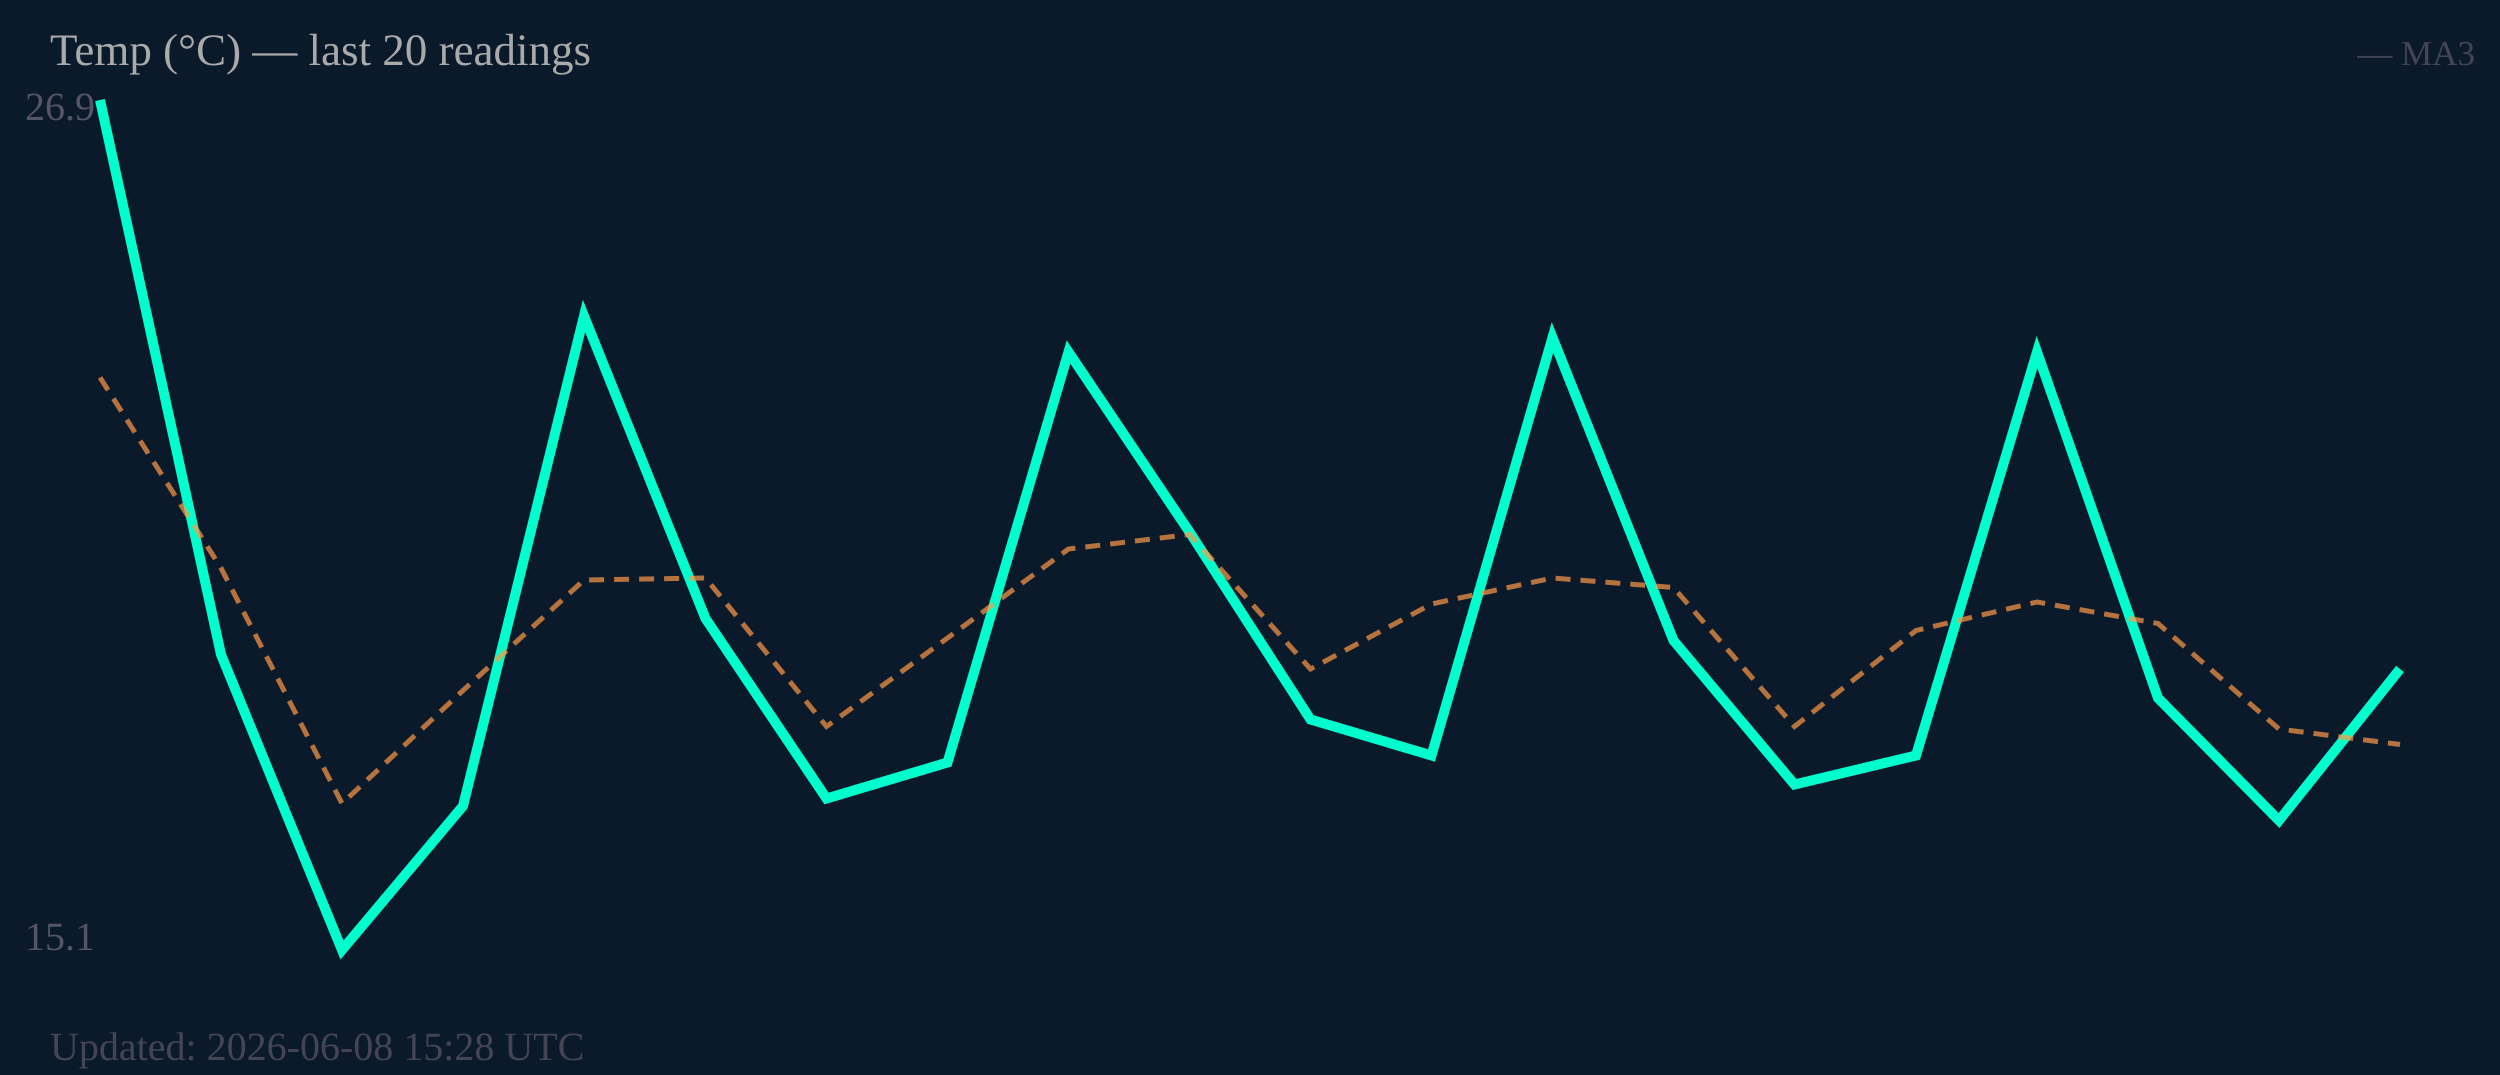
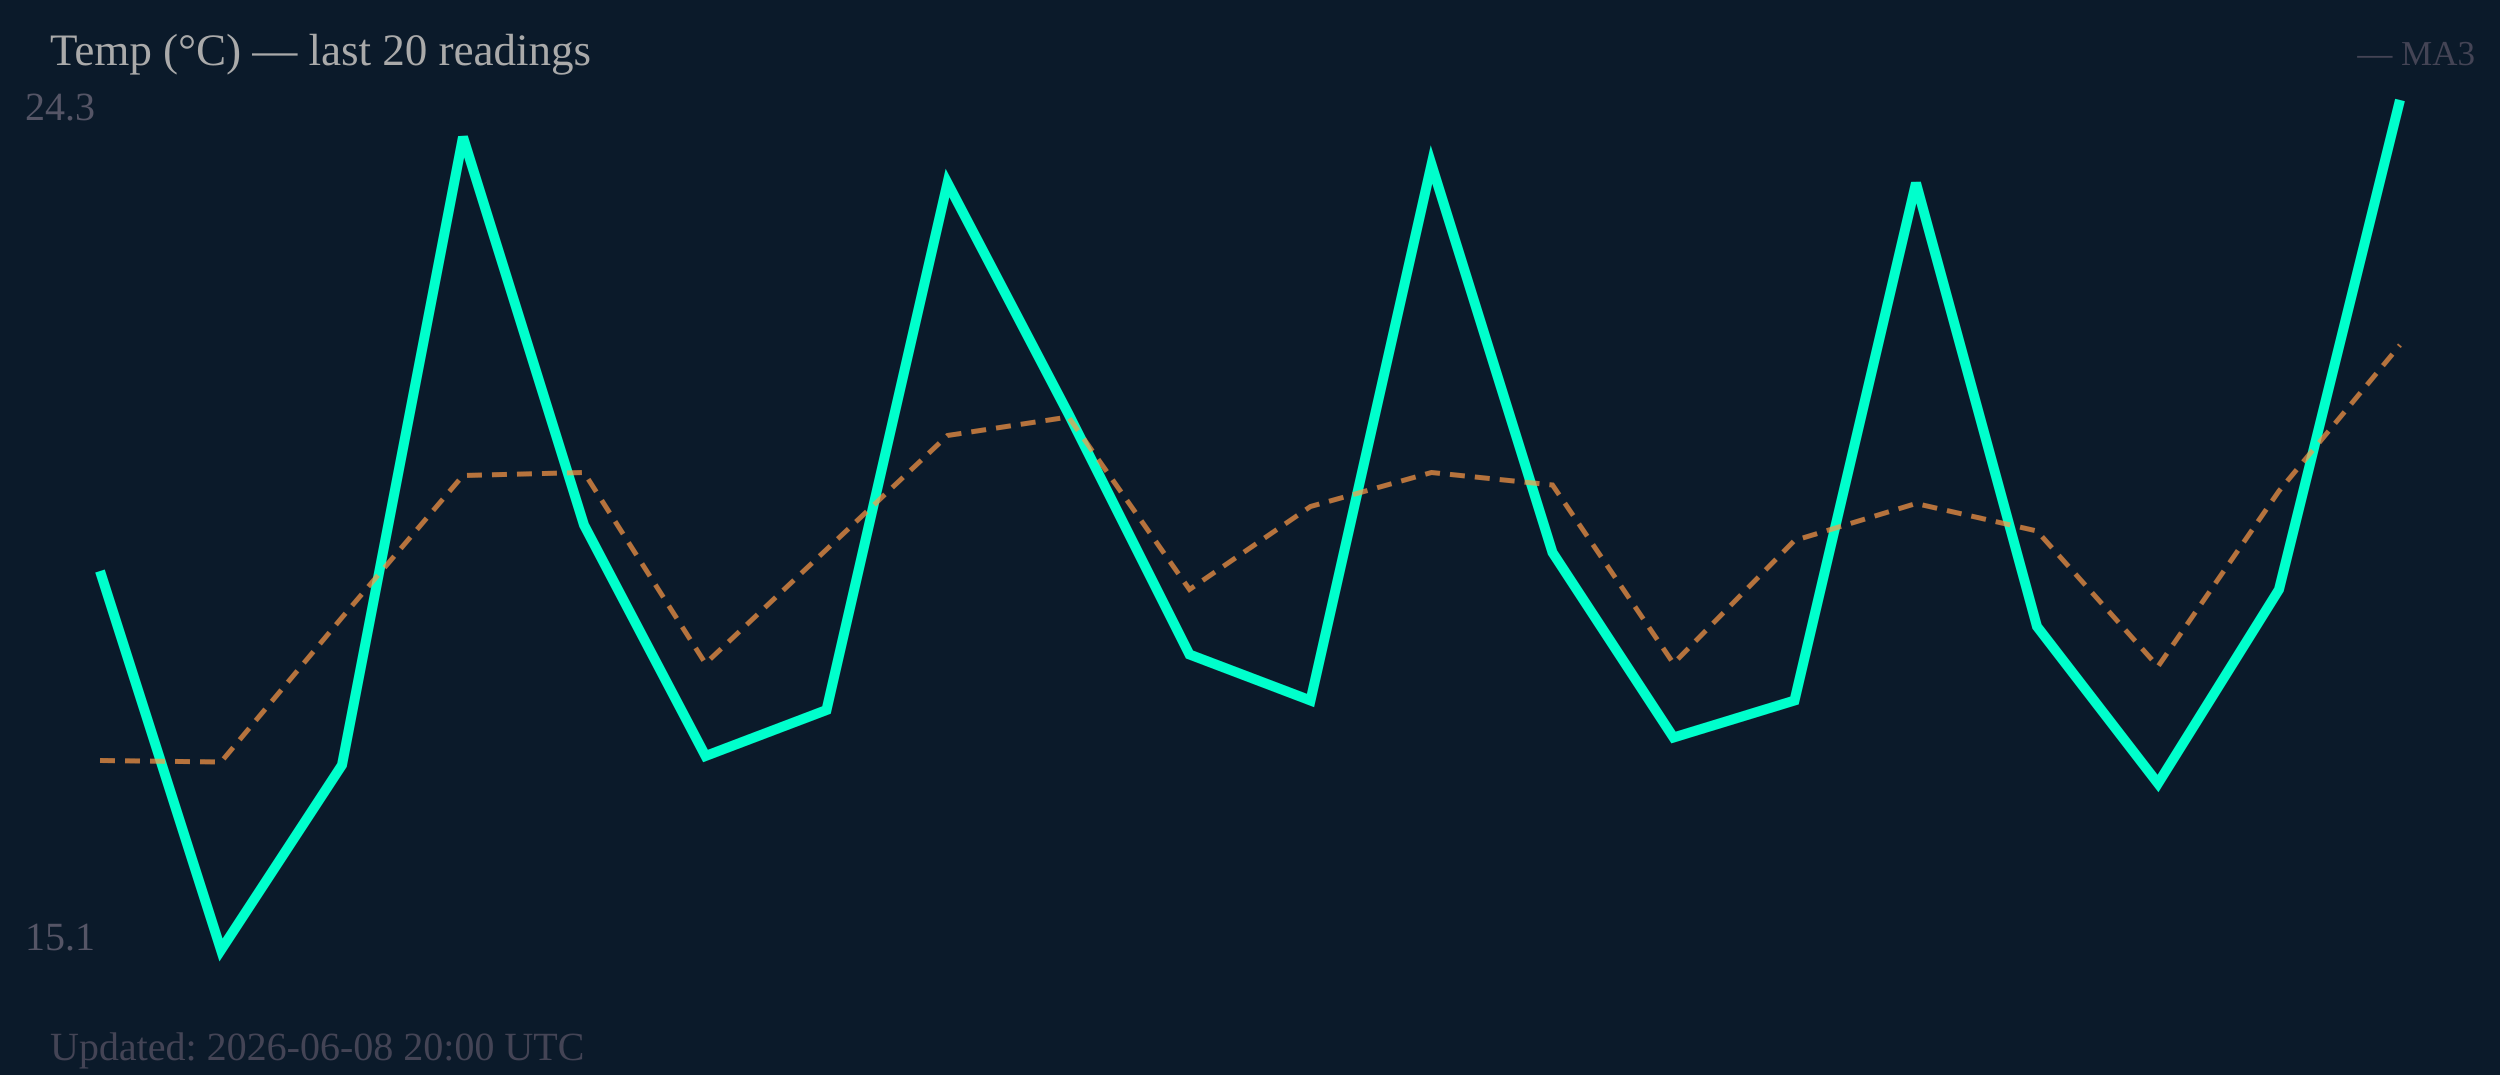
<svg xmlns="http://www.w3.org/2000/svg" width="500" height="215" viewBox="0 0 500 215">
  <rect width="500" height="215" fill="#0b1a2a" />
-   <text x="5" y="24" font-size="8" fill="#556">26.9</text>
+   <text x="5" y="24" font-size="8" fill="#556">24.3</text>
  <text x="5" y="190" font-size="8" fill="#556">15.1</text>
-   <polyline fill="none" stroke="#00ffcc" stroke-width="2" points="20.0,20.0 44.2,130.9 68.4,190.0 92.6,161.2 116.8,63.2 141.1,123.7 165.3,159.7 189.5,152.5 213.7,70.4 237.9,106.4 262.1,143.9 286.3,151.1 310.5,67.5 334.7,128.1 358.9,156.9 383.2,151.1 407.4,70.4 431.6,139.6 455.8,164.1 480.0,133.8" />
-   <polyline fill="none" stroke="#ff9944" stroke-width="1" stroke-dasharray="3,2" opacity="0.7" points="20.0,75.5 44.2,113.6 68.4,160.7 92.6,138.1 116.8,116.0 141.1,115.6 165.3,145.3 189.5,127.6 213.7,109.8 237.9,106.9 262.1,133.8 286.3,120.8 310.5,115.6 334.7,117.5 358.9,145.3 383.2,126.1 407.4,120.4 431.6,124.7 455.8,145.8 480.0,148.9" />
+   <polyline fill="none" stroke="#00ffcc" stroke-width="2" points="20.0,114.2 44.2,190.0 68.4,153.0 92.6,27.4 116.8,105.0 141.1,151.2 165.3,142.0 189.5,36.6 213.7,82.8 237.9,130.9 262.1,140.1 286.3,32.9 310.5,110.5 334.7,147.5 358.9,140.1 383.2,36.6 407.4,125.3 431.6,156.7 455.8,117.9 480.0,20.0" />
+   <polyline fill="none" stroke="#ff9944" stroke-width="1" stroke-dasharray="3,2" opacity="0.7" points="20.0,152.1 44.2,152.4 68.4,123.5 92.6,95.1 116.8,94.5 141.1,132.7 165.3,109.9 189.5,87.1 213.7,83.4 237.9,117.9 262.1,101.3 286.3,94.5 310.5,97.0 334.7,132.7 358.9,108.1 383.2,100.7 407.4,106.2 431.6,133.3 455.8,98.2 480.0,69.0" />
  <text x="10" y="13" font-size="9" fill="#aaa">Temp (°C) — last 20 readings</text>
  <text x="495" y="13" font-size="7" fill="#445" text-anchor="end">— MA3</text>
-   <text x="10" y="212" font-size="8" fill="#445">Updated: 2026-06-08 15:28 UTC</text>
+   <text x="10" y="212" font-size="8" fill="#445">Updated: 2026-06-08 20:00 UTC</text>
</svg>
